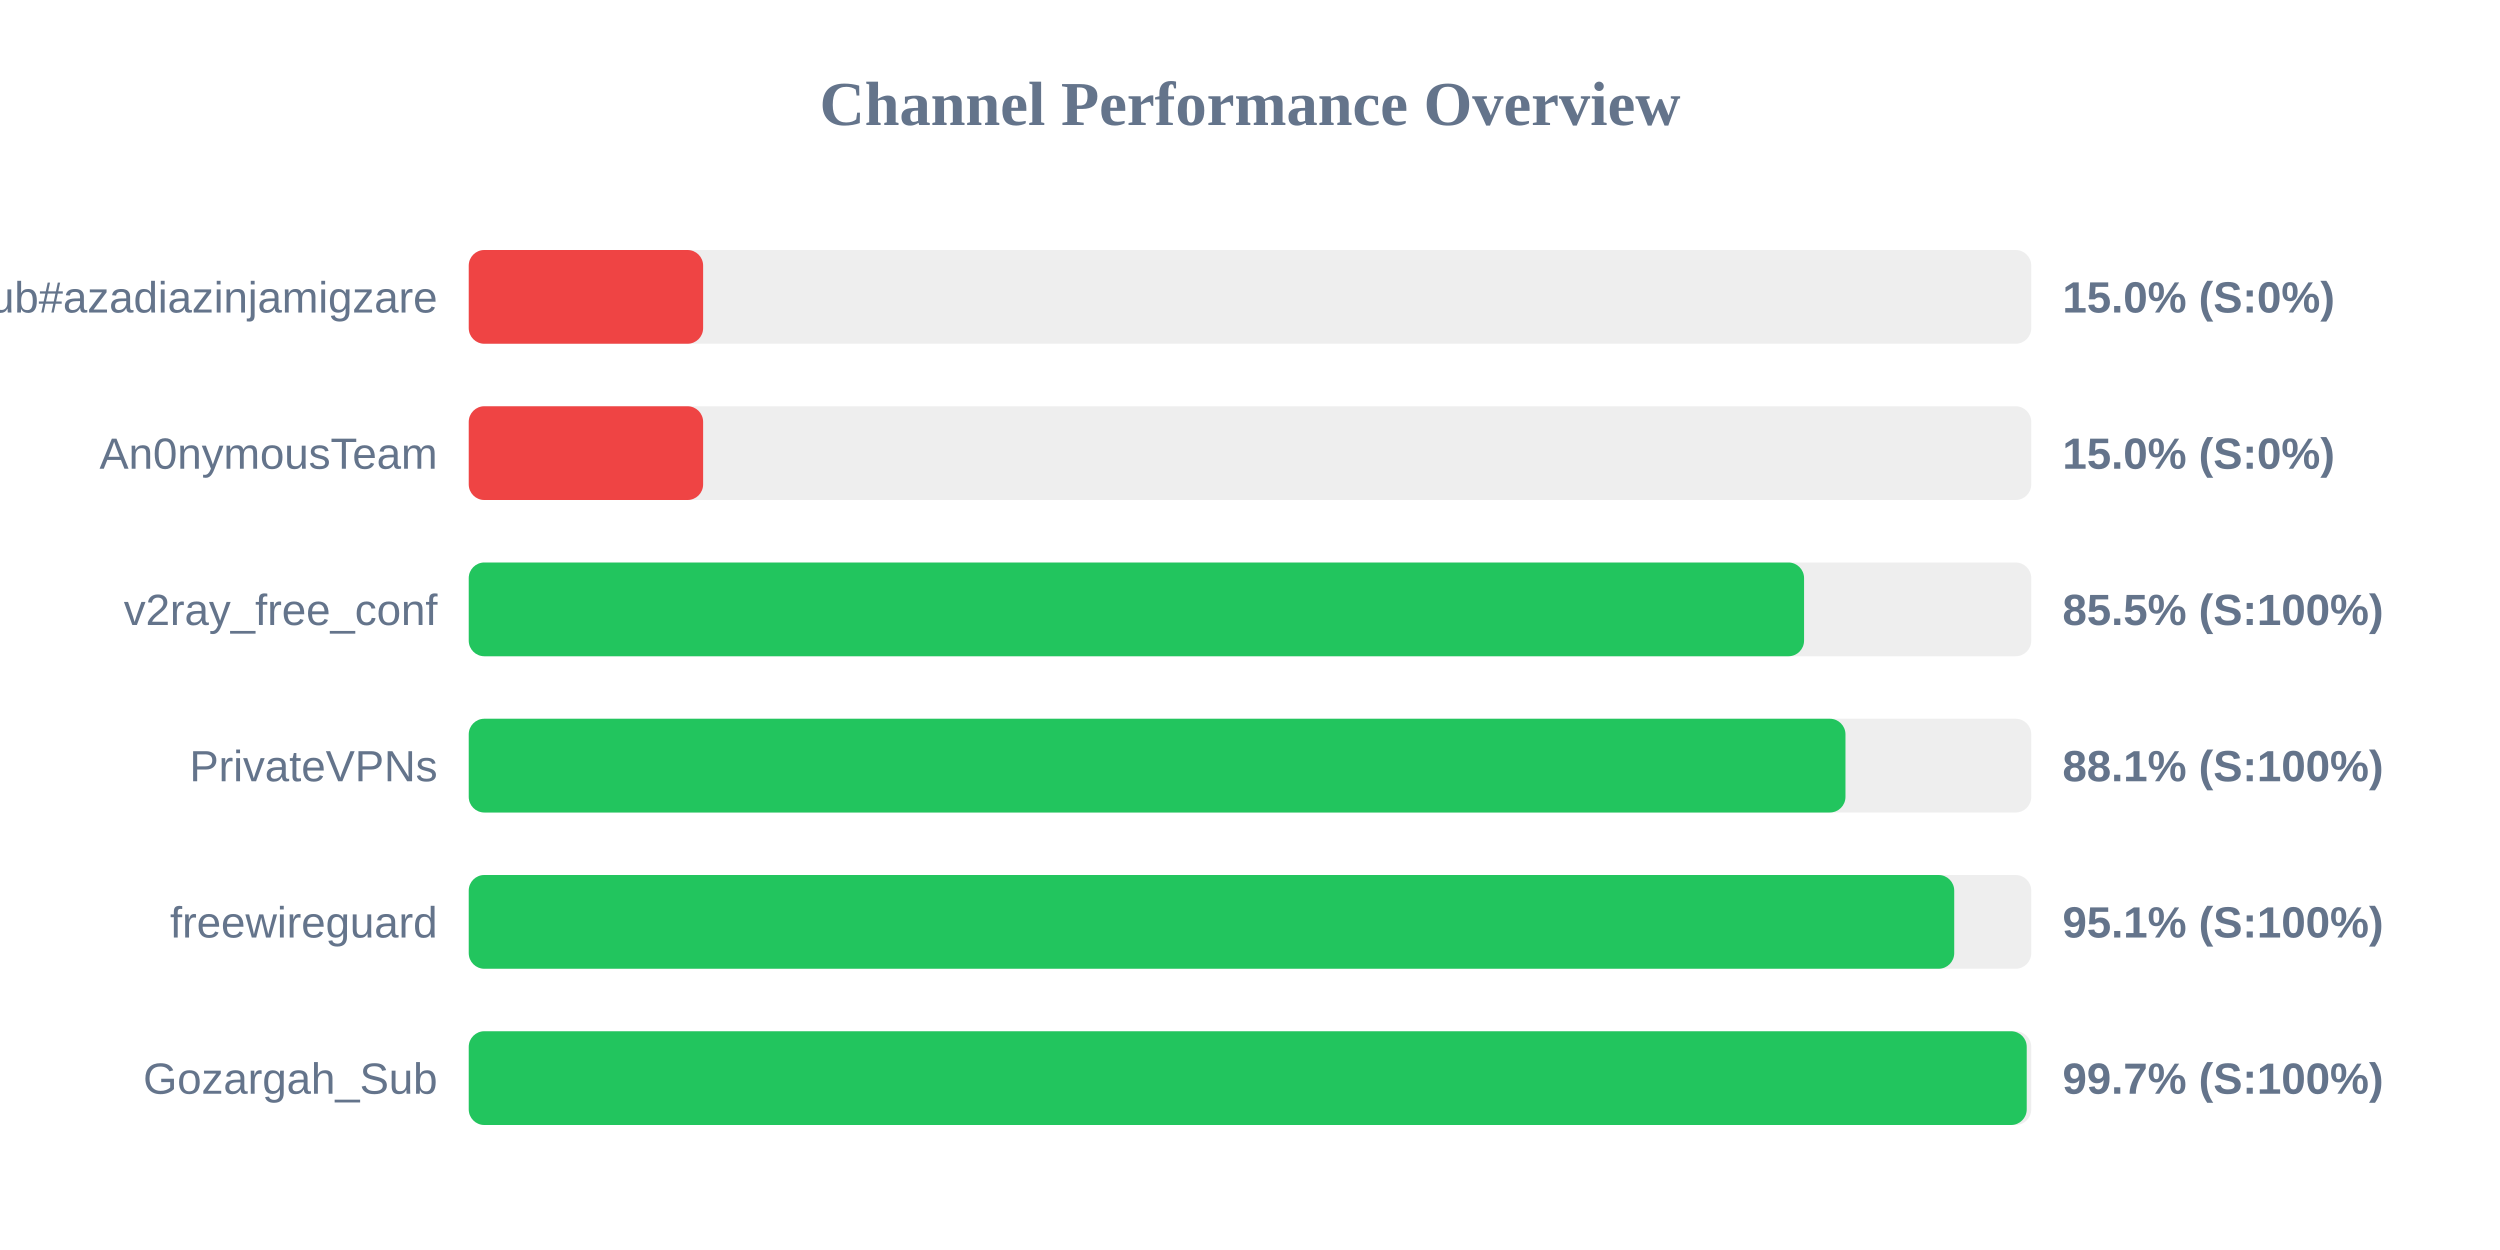
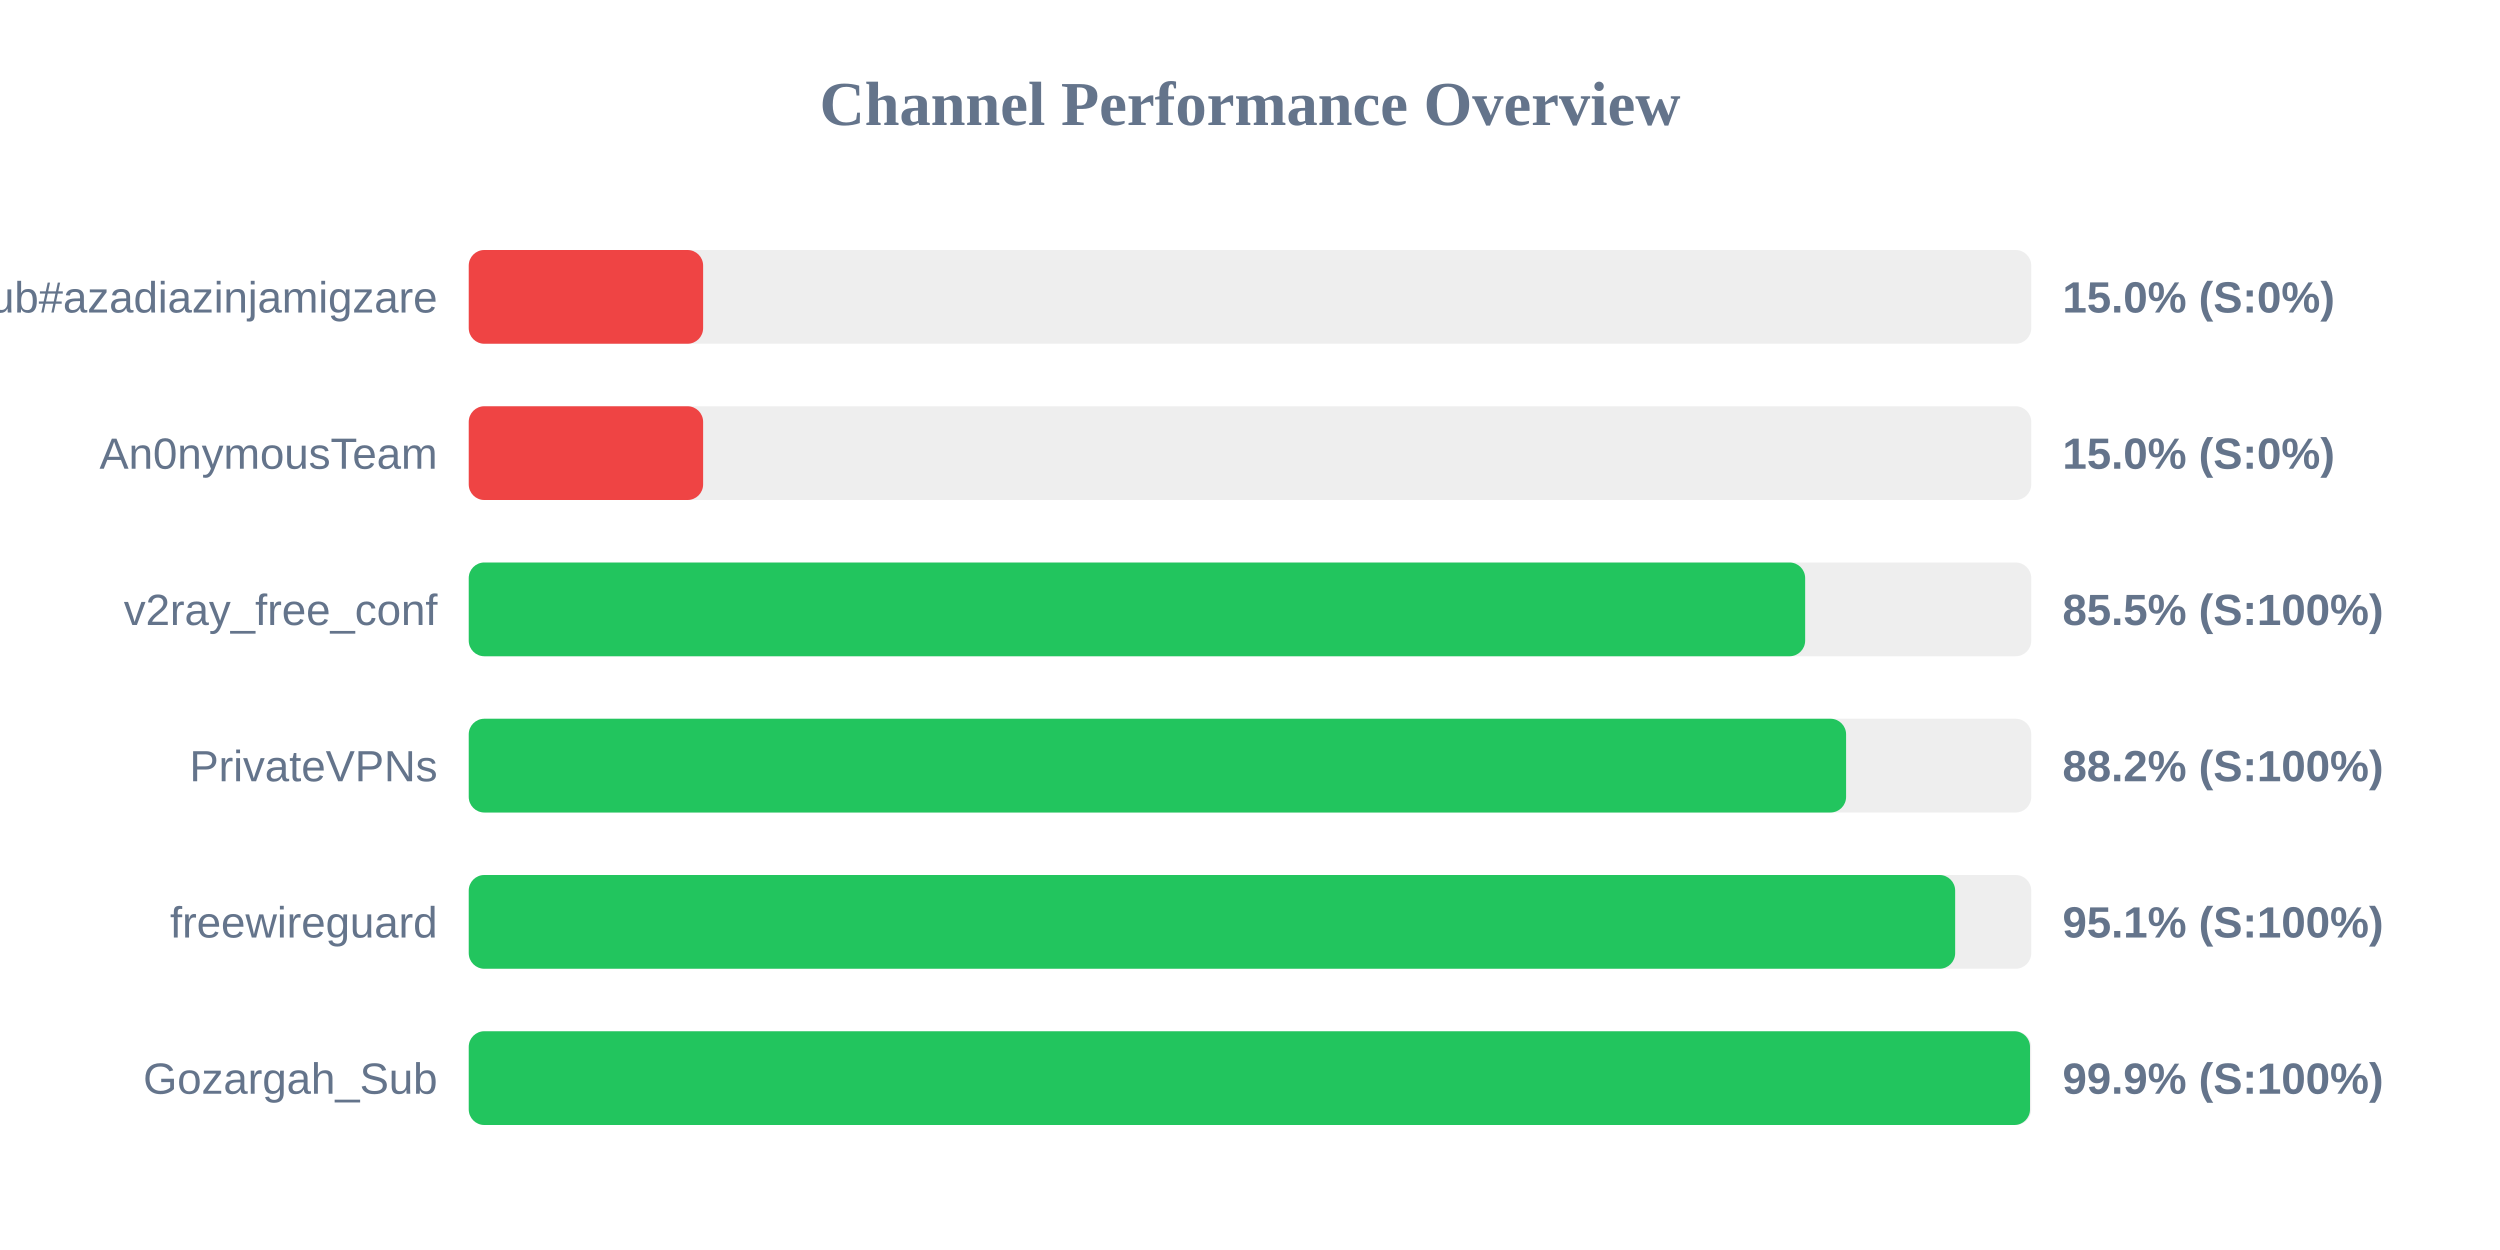
<svg xmlns="http://www.w3.org/2000/svg" width="800" height="400" version="1.1">
  <style>
        .row { font: 14px Arial; fill: #64748b; }
        .score { font: bold 14px Arial; fill: #64748b; }
    </style>
  <text x="400" y="40" text-anchor="middle" font-size="20px" font-weight="bold" fill="#64748b">Channel Performance Overview</text>
  <rect x="150" y="80" width="500" height="30" fill="#eee" rx="5" />
  <rect x="150" y="80" width="75.0" height="30" fill="#ef4444" rx="5" />
  <text x="140" y="100" text-anchor="end" class="row">Sub#azadiazinjamigzare</text>
  <text x="660" y="100" text-anchor="start" class="score">15.0% (S:0%)</text>
  <rect x="150" y="130" width="500" height="30" fill="#eee" rx="5" />
  <rect x="150" y="130" width="75.0" height="30" fill="#ef4444" rx="5" />
  <text x="140" y="150" text-anchor="end" class="row">An0nymousTeam</text>
  <text x="660" y="150" text-anchor="start" class="score">15.0% (S:0%)</text>
  <rect x="150" y="180" width="500" height="30" fill="#eee" rx="5" />
-   <rect x="150" y="180" width="427.3" height="30" fill="#22c55e" rx="5" />
+   <rect x="150" y="180" width="427.65" height="30" fill="#22c55e" rx="5" />
  <text x="140" y="200" text-anchor="end" class="row">v2ray_free_conf</text>
  <text x="660" y="200" text-anchor="start" class="score">85.5% (S:100%)</text>
  <rect x="150" y="230" width="500" height="30" fill="#eee" rx="5" />
-   <rect x="150" y="230" width="440.55" height="30" fill="#22c55e" rx="5" />
+   <rect x="150" y="230" width="440.75" height="30" fill="#22c55e" rx="5" />
  <text x="140" y="250" text-anchor="end" class="row">PrivateVPNs</text>
-   <text x="660" y="250" text-anchor="start" class="score">88.1% (S:100%)</text>
+   <text x="660" y="250" text-anchor="start" class="score">88.2% (S:100%)</text>
  <rect x="150" y="280" width="500" height="30" fill="#eee" rx="5" />
-   <rect x="150" y="280" width="475.35" height="30" fill="#22c55e" rx="5" />
+   <rect x="150" y="280" width="475.65" height="30" fill="#22c55e" rx="5" />
  <text x="140" y="300" text-anchor="end" class="row">freewireguard</text>
  <text x="660" y="300" text-anchor="start" class="score">95.1% (S:100%)</text>
  <rect x="150" y="330" width="500" height="30" fill="#eee" rx="5" />
-   <rect x="150" y="330" width="498.55" height="30" fill="#22c55e" rx="5" />
+   <rect x="150" y="330" width="499.6" height="30" fill="#22c55e" rx="5" />
  <text x="140" y="350" text-anchor="end" class="row">Gozargah_Sub</text>
-   <text x="660" y="350" text-anchor="start" class="score">99.7% (S:100%)</text>
+   <text x="660" y="350" text-anchor="start" class="score">99.9% (S:100%)</text>
</svg>
